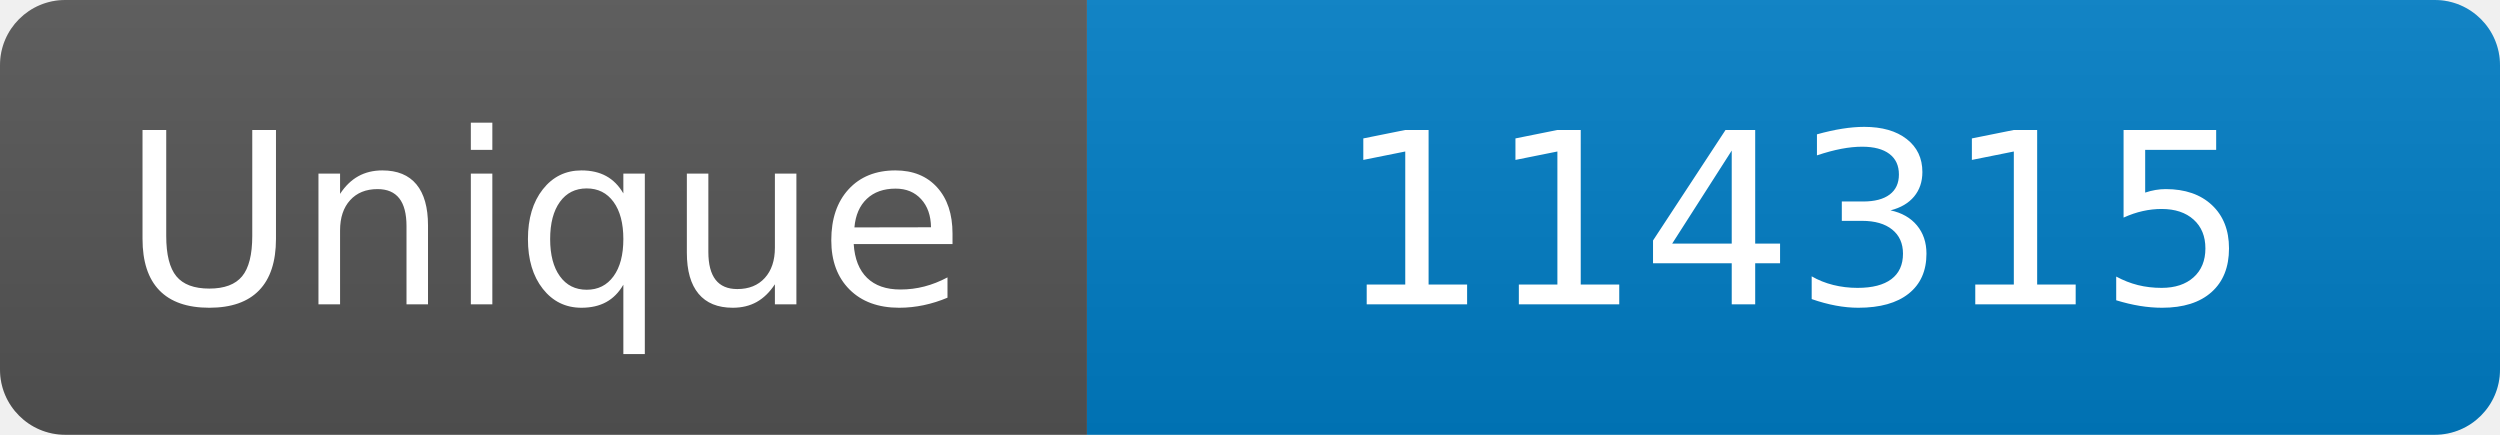
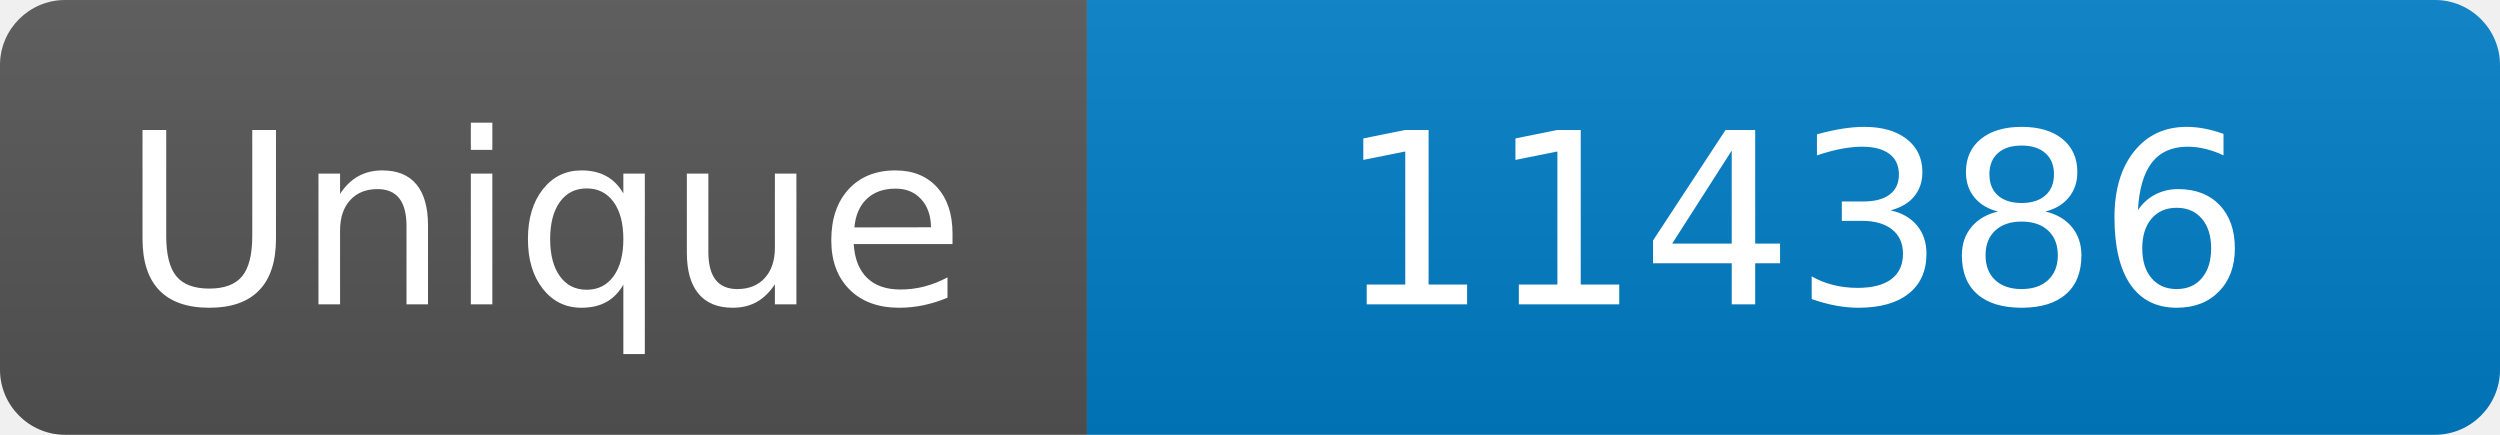
<svg xmlns="http://www.w3.org/2000/svg" width="115" height="20" role="img" aria-label="Maintained?: yes">
  <linearGradient id="s" x2="0" y2="100%">
    <stop offset="0" stop-color="#bbb" stop-opacity=".1" />
    <stop offset="1" stop-opacity=".1" />
  </linearGradient>
  <clipPath id="r">
    <rect width="115" height="20" rx="3" fill="#fff" />
  </clipPath>
  <g clip-path="url(#r)">
    <rect width="50" height="20" fill="#555" />
    <rect x="50" width="160" height="20" fill="#007ec6" />
    <rect width="115" height="20" fill="url(#s)" />
  </g>
  <g fill="#fff" text-anchor="middle" font-family="Verdana,Geneva,DejaVu Sans,sans-serif" font-size="110">
    <text x="250" y="140" transform="scale(.1)" fill="#fff">Unique</text>
-     <text x="825" y="140" transform="scale(.1)" fill="#fff">114315</text>
+     <text x="825" y="140" transform="scale(.1)" fill="#fff">114386</text>
  </g>
</svg>
